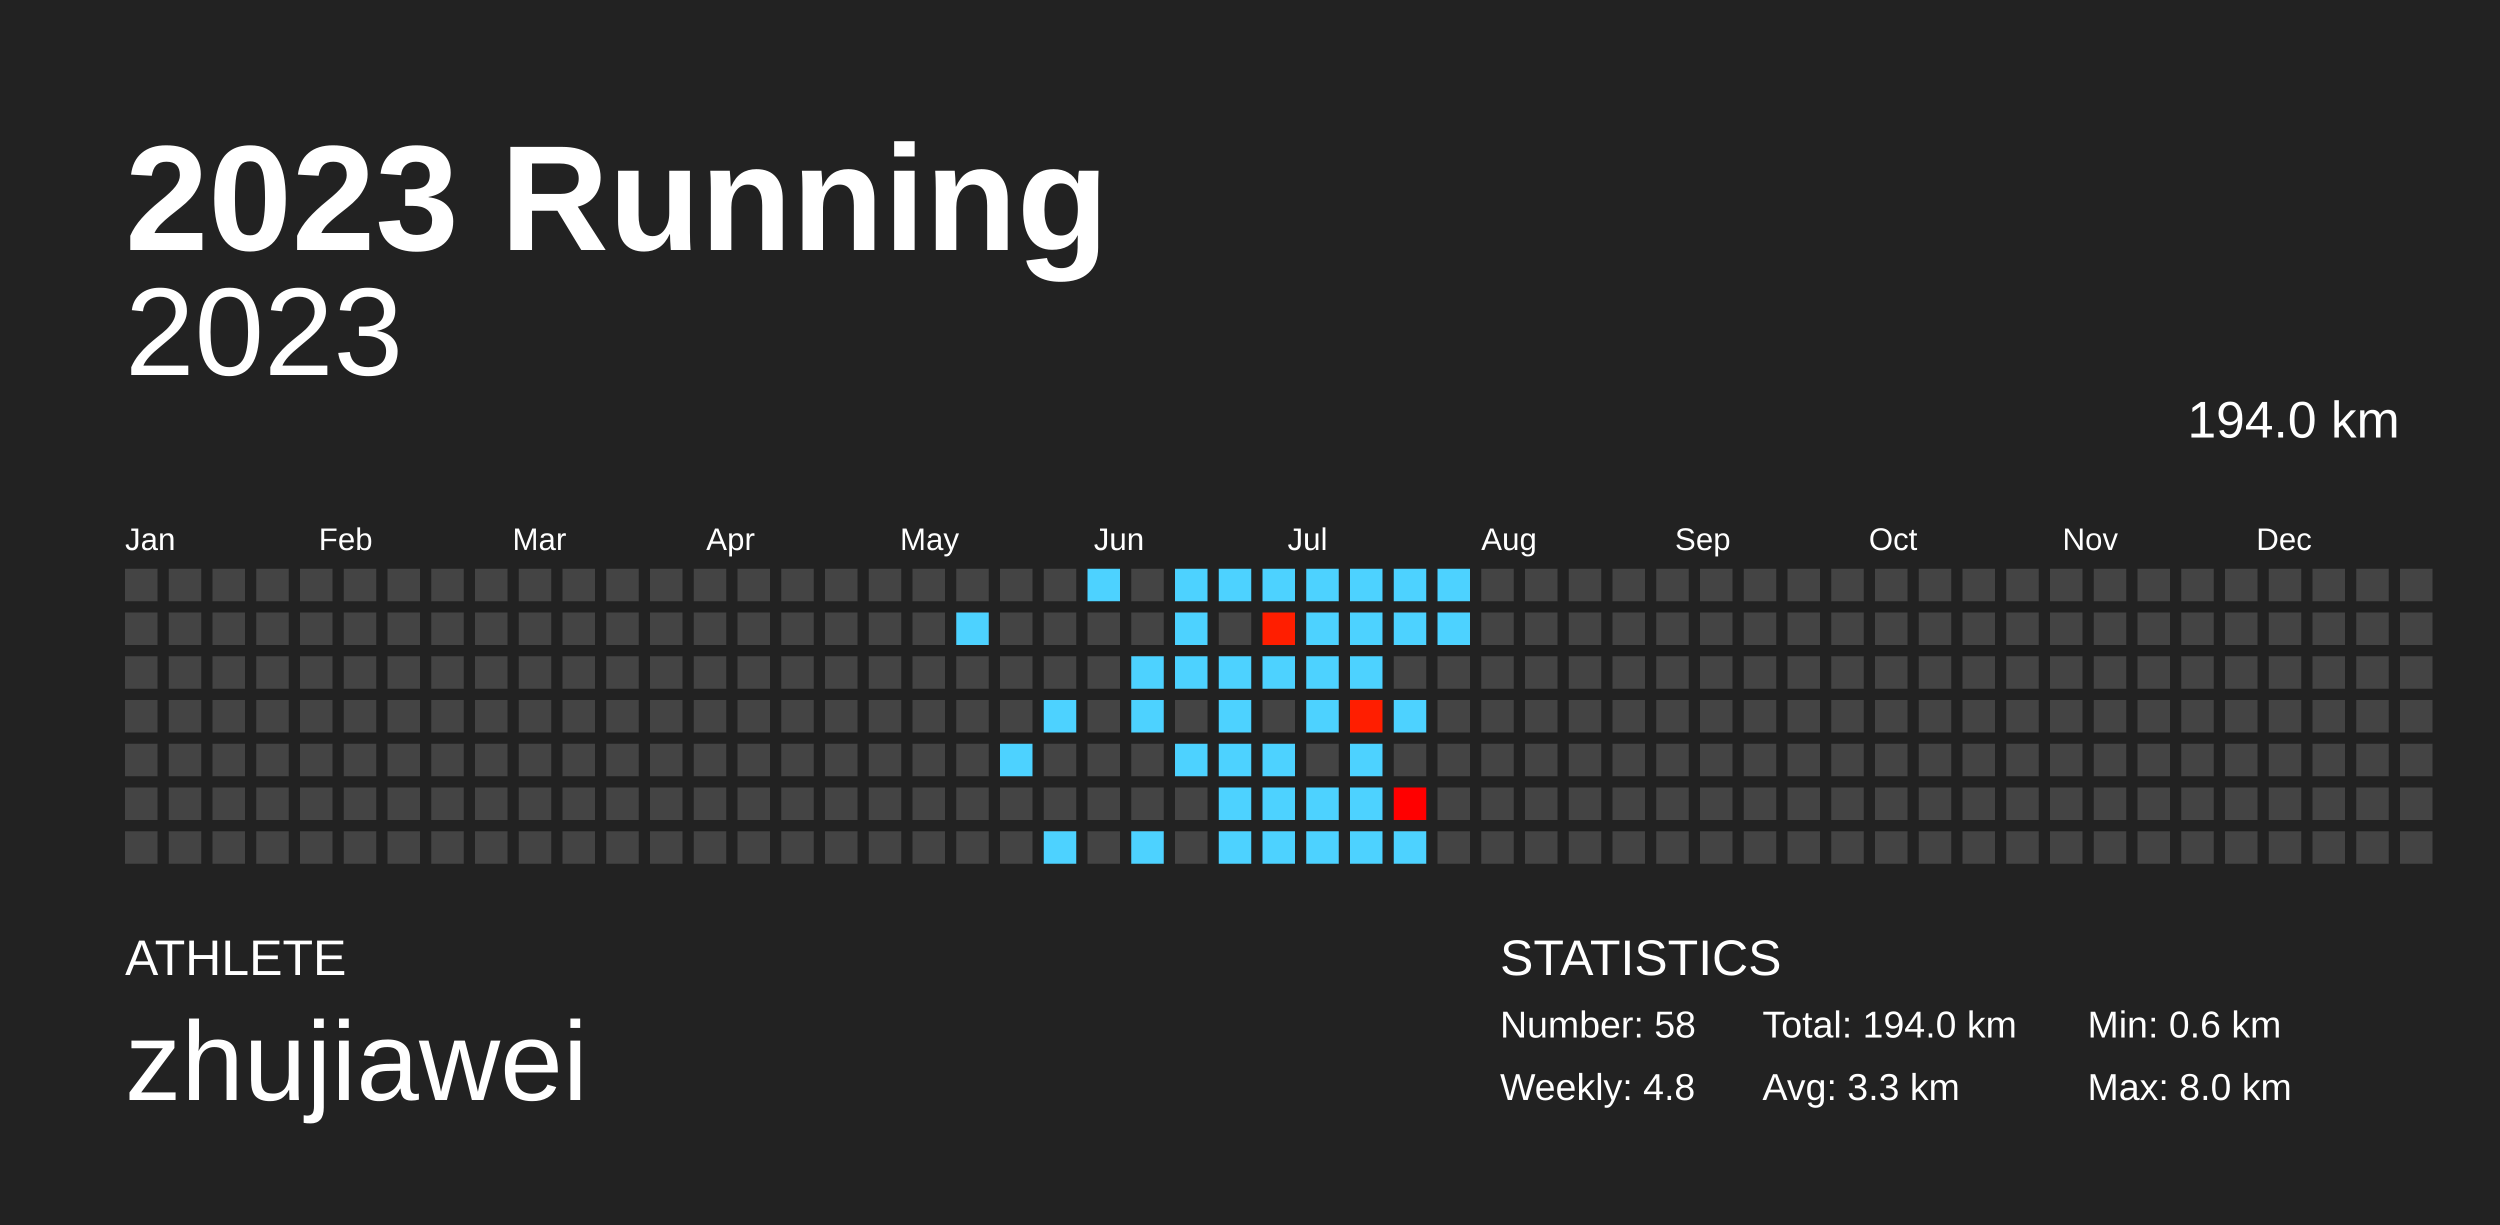
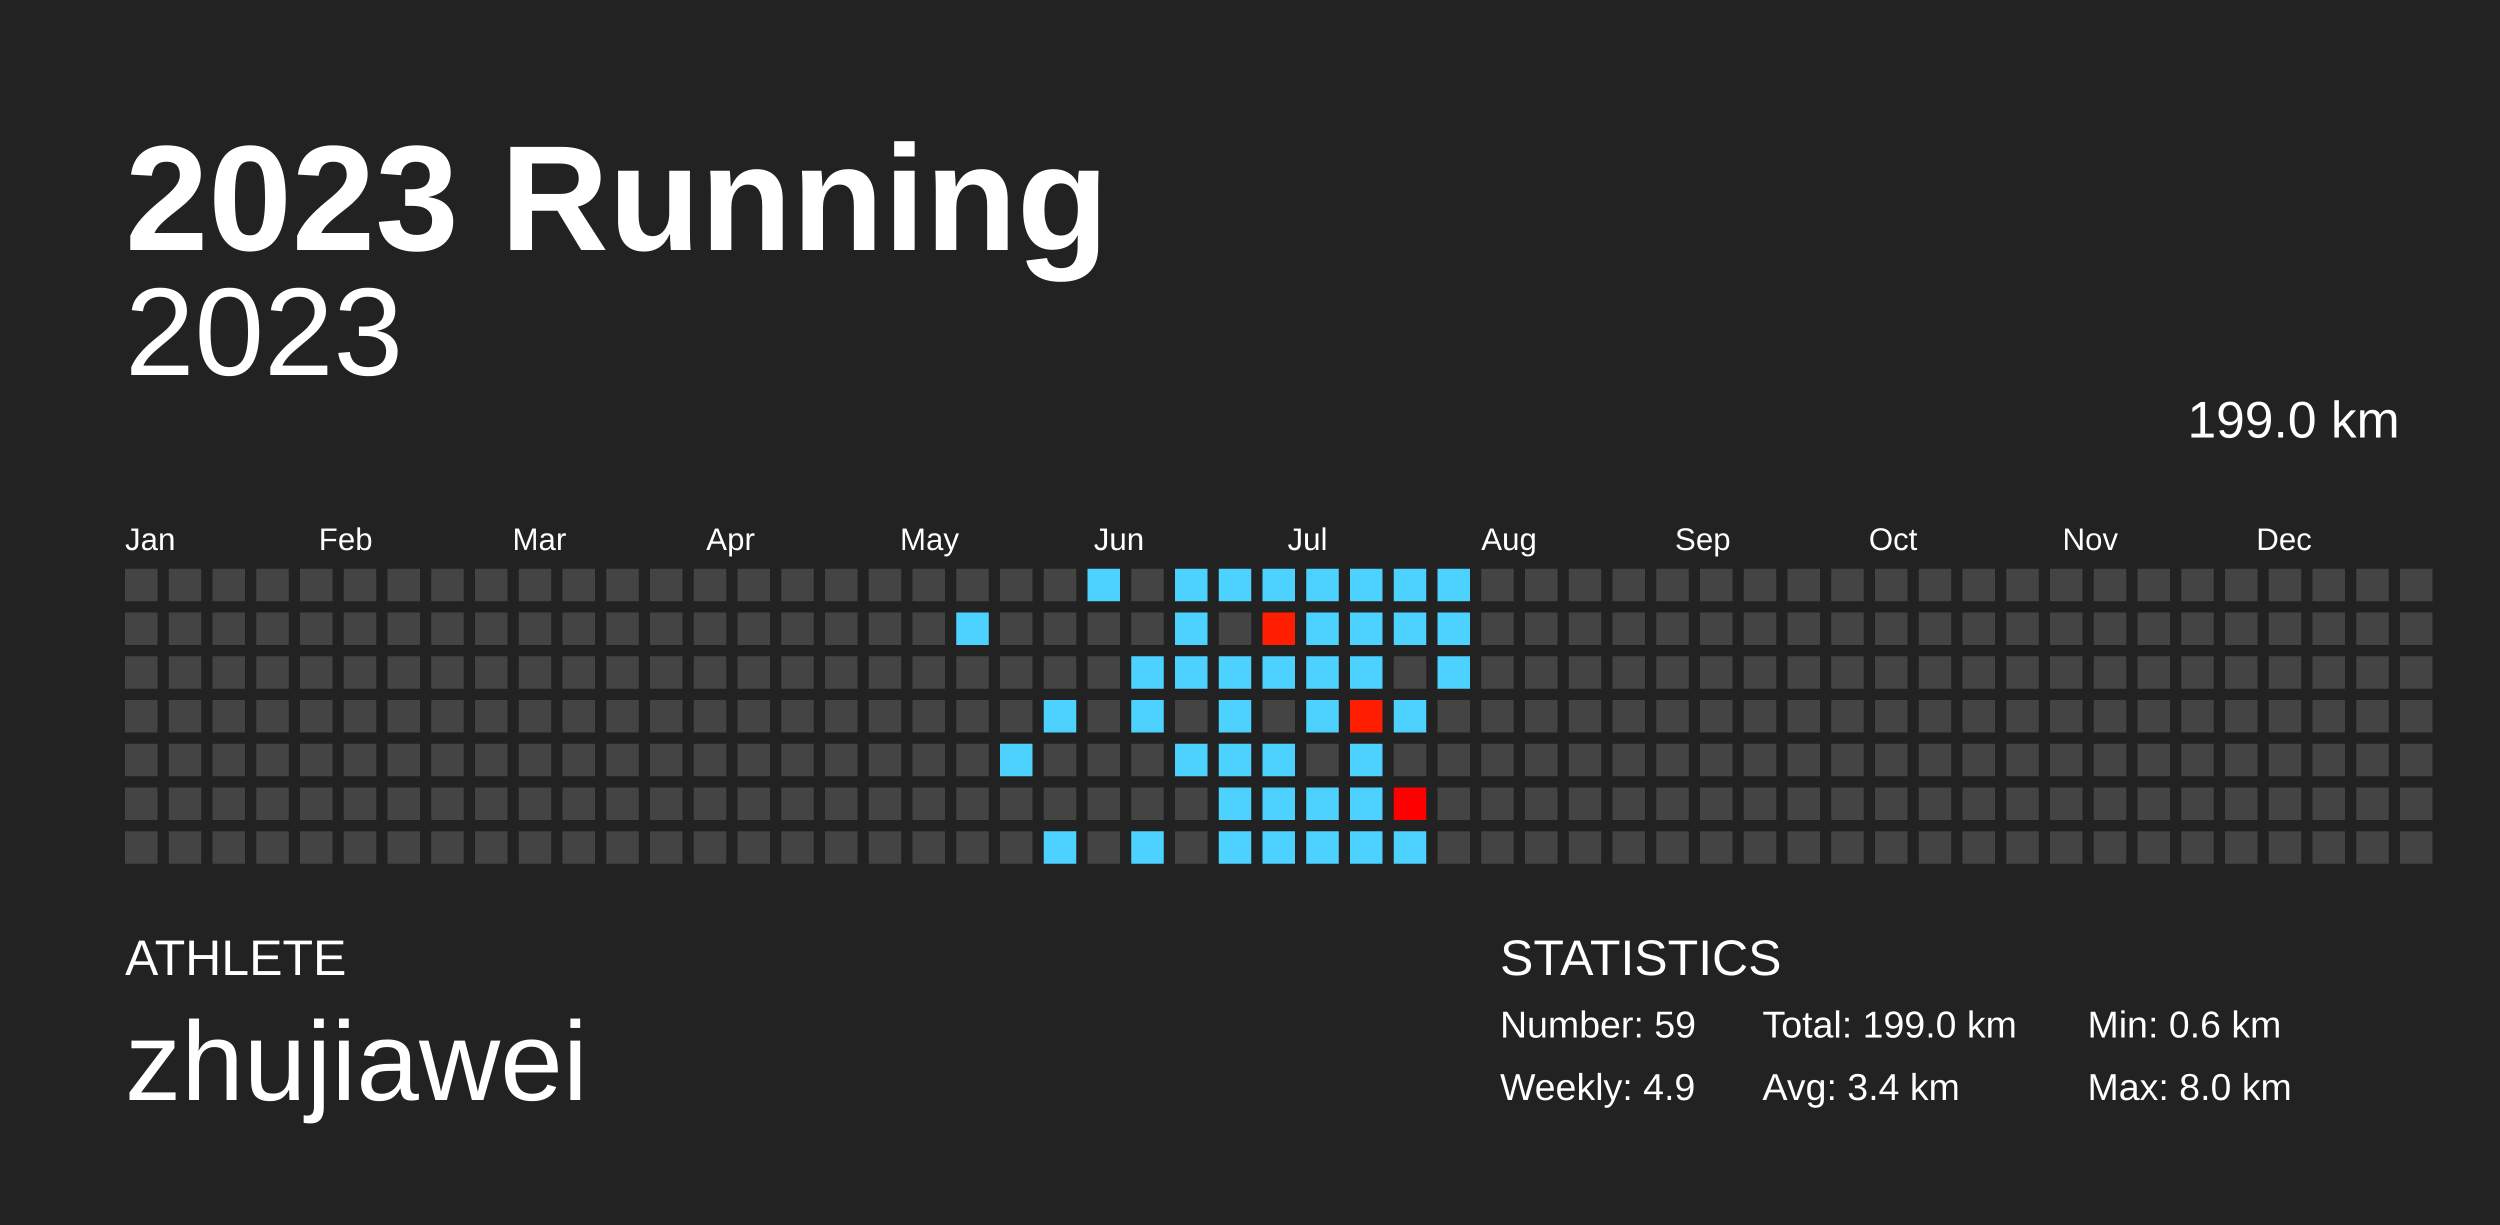
<svg xmlns="http://www.w3.org/2000/svg" baseProfile="full" height="98mm" version="1.1" viewBox="0,0,200,98" width="200mm">
  <defs />
  <rect fill="#222222" height="98" width="200" x="0" y="0" />
  <text fill="#FFFFFF" style="font-size:12px; font-family:Arial; font-weight:bold;" x="10" y="20">2023 Running</text>
  <text fill="#FFFFFF" style="font-size:4px; font-family:Arial" x="10" y="78">ATHLETE</text>
  <text fill="#FFFFFF" style="font-size:9px; font-family:Arial" x="10" y="88">zhujiawei</text>
  <text fill="#FFFFFF" style="font-size:4px; font-family:Arial" x="120" y="78">STATISTICS</text>
-   <text fill="#FFFFFF" style="font-size:3px; font-family:Arial" x="120" y="83">Number: 58</text>
-   <text fill="#FFFFFF" style="font-size:3px; font-family:Arial" x="120" y="88">Weekly: 4.8</text>
-   <text fill="#FFFFFF" style="font-size:3px; font-family:Arial" x="141" y="83">Total: 194.0 km</text>
-   <text fill="#FFFFFF" style="font-size:3px; font-family:Arial" x="141" y="88">Avg: 3.3 km</text>
+   <text fill="#FFFFFF" style="font-size:3px; font-family:Arial" x="120" y="83">Number: 59</text>
+   <text fill="#FFFFFF" style="font-size:3px; font-family:Arial" x="120" y="88">Weekly: 4.9</text>
+   <text fill="#FFFFFF" style="font-size:3px; font-family:Arial" x="141" y="83">Total: 199.0 km</text>
+   <text fill="#FFFFFF" style="font-size:3px; font-family:Arial" x="141" y="88">Avg: 3.4 km</text>
  <text fill="#FFFFFF" style="font-size:3px; font-family:Arial" x="167" y="83">Min: 0.6 km</text>
  <text fill="#FFFFFF" style="font-size:3px; font-family:Arial" x="167" y="88">Max: 8.0 km</text>
  <text alignment-baseline="hanging" fill="#FFFFFF" style="font-size:10.0px; font-family:Arial;" x="10" y="30">2023</text>
-   <text alignment-baseline="hanging" fill="#FFFFFF" style="font-size:4.125px; font-family:Arial;" x="175" y="35">194.0 km</text>
+   <text alignment-baseline="hanging" fill="#FFFFFF" style="font-size:4.125px; font-family:Arial;" x="175" y="35">199.0 km</text>
  <text fill="#FFFFFF" style="font-size:2.5px; font-family:Arial" x="10.0" y="44">Jan</text>
  <text fill="#FFFFFF" style="font-size:2.5px; font-family:Arial" x="25.5" y="44">Feb</text>
  <text fill="#FFFFFF" style="font-size:2.5px; font-family:Arial" x="41.0" y="44">Mar</text>
  <text fill="#FFFFFF" style="font-size:2.5px; font-family:Arial" x="56.5" y="44">Apr</text>
  <text fill="#FFFFFF" style="font-size:2.5px; font-family:Arial" x="72.0" y="44">May</text>
  <text fill="#FFFFFF" style="font-size:2.5px; font-family:Arial" x="87.5" y="44">Jun</text>
  <text fill="#FFFFFF" style="font-size:2.5px; font-family:Arial" x="103.0" y="44">Jul</text>
  <text fill="#FFFFFF" style="font-size:2.5px; font-family:Arial" x="118.5" y="44">Aug</text>
  <text fill="#FFFFFF" style="font-size:2.5px; font-family:Arial" x="134.0" y="44">Sep</text>
  <text fill="#FFFFFF" style="font-size:2.5px; font-family:Arial" x="149.5" y="44">Oct</text>
  <text fill="#FFFFFF" style="font-size:2.5px; font-family:Arial" x="165.0" y="44">Nov</text>
  <text fill="#FFFFFF" style="font-size:2.5px; font-family:Arial" x="180.5" y="44">Dec</text>
  <rect fill="#444444" height="2.6" width="2.6" x="10.0" y="45.5" />
  <rect fill="#444444" height="2.6" width="2.6" x="10.0" y="49.0" />
  <rect fill="#444444" height="2.6" width="2.6" x="10.0" y="52.5" />
  <rect fill="#444444" height="2.6" width="2.6" x="10.0" y="56.0" />
  <rect fill="#444444" height="2.6" width="2.6" x="10.0" y="59.5" />
  <rect fill="#444444" height="2.6" width="2.6" x="10.0" y="63.0" />
  <rect fill="#444444" height="2.6" width="2.6" x="10.0" y="66.5" />
  <rect fill="#444444" height="2.6" width="2.6" x="13.5" y="45.5" />
  <rect fill="#444444" height="2.6" width="2.6" x="13.5" y="49.0" />
  <rect fill="#444444" height="2.6" width="2.6" x="13.5" y="52.5" />
  <rect fill="#444444" height="2.6" width="2.6" x="13.5" y="56.0" />
  <rect fill="#444444" height="2.6" width="2.6" x="13.5" y="59.5" />
  <rect fill="#444444" height="2.6" width="2.6" x="13.5" y="63.0" />
  <rect fill="#444444" height="2.6" width="2.6" x="13.5" y="66.5" />
  <rect fill="#444444" height="2.6" width="2.6" x="17.0" y="45.5" />
  <rect fill="#444444" height="2.6" width="2.6" x="17.0" y="49.0" />
  <rect fill="#444444" height="2.6" width="2.6" x="17.0" y="52.5" />
  <rect fill="#444444" height="2.6" width="2.6" x="17.0" y="56.0" />
  <rect fill="#444444" height="2.6" width="2.6" x="17.0" y="59.5" />
  <rect fill="#444444" height="2.6" width="2.6" x="17.0" y="63.0" />
  <rect fill="#444444" height="2.6" width="2.6" x="17.0" y="66.5" />
  <rect fill="#444444" height="2.6" width="2.6" x="20.5" y="45.5" />
  <rect fill="#444444" height="2.6" width="2.6" x="20.5" y="49.0" />
  <rect fill="#444444" height="2.6" width="2.6" x="20.5" y="52.5" />
  <rect fill="#444444" height="2.6" width="2.6" x="20.5" y="56.0" />
  <rect fill="#444444" height="2.6" width="2.6" x="20.5" y="59.5" />
  <rect fill="#444444" height="2.6" width="2.6" x="20.5" y="63.0" />
  <rect fill="#444444" height="2.6" width="2.6" x="20.5" y="66.5" />
  <rect fill="#444444" height="2.6" width="2.6" x="24.0" y="45.5" />
  <rect fill="#444444" height="2.6" width="2.6" x="24.0" y="49.0" />
  <rect fill="#444444" height="2.6" width="2.6" x="24.0" y="52.5" />
  <rect fill="#444444" height="2.6" width="2.6" x="24.0" y="56.0" />
  <rect fill="#444444" height="2.6" width="2.6" x="24.0" y="59.5" />
  <rect fill="#444444" height="2.6" width="2.6" x="24.0" y="63.0" />
  <rect fill="#444444" height="2.6" width="2.6" x="24.0" y="66.5" />
  <rect fill="#444444" height="2.6" width="2.6" x="27.5" y="45.5" />
  <rect fill="#444444" height="2.6" width="2.6" x="27.5" y="49.0" />
  <rect fill="#444444" height="2.6" width="2.6" x="27.5" y="52.5" />
  <rect fill="#444444" height="2.6" width="2.6" x="27.5" y="56.0" />
  <rect fill="#444444" height="2.6" width="2.6" x="27.5" y="59.5" />
  <rect fill="#444444" height="2.6" width="2.6" x="27.5" y="63.0" />
  <rect fill="#444444" height="2.6" width="2.6" x="27.5" y="66.5" />
  <rect fill="#444444" height="2.6" width="2.6" x="31.0" y="45.5" />
  <rect fill="#444444" height="2.6" width="2.6" x="31.0" y="49.0" />
  <rect fill="#444444" height="2.6" width="2.6" x="31.0" y="52.5" />
  <rect fill="#444444" height="2.6" width="2.6" x="31.0" y="56.0" />
  <rect fill="#444444" height="2.6" width="2.6" x="31.0" y="59.5" />
  <rect fill="#444444" height="2.6" width="2.6" x="31.0" y="63.0" />
  <rect fill="#444444" height="2.6" width="2.6" x="31.0" y="66.5" />
  <rect fill="#444444" height="2.6" width="2.6" x="34.5" y="45.5" />
  <rect fill="#444444" height="2.6" width="2.6" x="34.5" y="49.0" />
  <rect fill="#444444" height="2.6" width="2.6" x="34.5" y="52.5" />
  <rect fill="#444444" height="2.6" width="2.6" x="34.5" y="56.0" />
  <rect fill="#444444" height="2.6" width="2.6" x="34.5" y="59.5" />
  <rect fill="#444444" height="2.6" width="2.6" x="34.5" y="63.0" />
  <rect fill="#444444" height="2.6" width="2.6" x="34.5" y="66.5" />
  <rect fill="#444444" height="2.6" width="2.6" x="38.0" y="45.5" />
  <rect fill="#444444" height="2.6" width="2.6" x="38.0" y="49.0" />
  <rect fill="#444444" height="2.6" width="2.6" x="38.0" y="52.5" />
  <rect fill="#444444" height="2.6" width="2.6" x="38.0" y="56.0" />
  <rect fill="#444444" height="2.6" width="2.6" x="38.0" y="59.5" />
  <rect fill="#444444" height="2.6" width="2.6" x="38.0" y="63.0" />
  <rect fill="#444444" height="2.6" width="2.6" x="38.0" y="66.5" />
  <rect fill="#444444" height="2.6" width="2.6" x="41.5" y="45.5" />
  <rect fill="#444444" height="2.6" width="2.6" x="41.5" y="49.0" />
  <rect fill="#444444" height="2.6" width="2.6" x="41.5" y="52.5" />
  <rect fill="#444444" height="2.6" width="2.6" x="41.5" y="56.0" />
  <rect fill="#444444" height="2.6" width="2.6" x="41.5" y="59.5" />
  <rect fill="#444444" height="2.6" width="2.6" x="41.5" y="63.0" />
  <rect fill="#444444" height="2.6" width="2.6" x="41.5" y="66.5" />
  <rect fill="#444444" height="2.6" width="2.6" x="45.0" y="45.5" />
  <rect fill="#444444" height="2.6" width="2.6" x="45.0" y="49.0" />
  <rect fill="#444444" height="2.6" width="2.6" x="45.0" y="52.5" />
  <rect fill="#444444" height="2.6" width="2.6" x="45.0" y="56.0" />
  <rect fill="#444444" height="2.6" width="2.6" x="45.0" y="59.5" />
  <rect fill="#444444" height="2.6" width="2.6" x="45.0" y="63.0" />
  <rect fill="#444444" height="2.6" width="2.6" x="45.0" y="66.5" />
  <rect fill="#444444" height="2.6" width="2.6" x="48.5" y="45.5" />
  <rect fill="#444444" height="2.6" width="2.6" x="48.5" y="49.0" />
  <rect fill="#444444" height="2.6" width="2.6" x="48.5" y="52.5" />
  <rect fill="#444444" height="2.6" width="2.6" x="48.5" y="56.0" />
  <rect fill="#444444" height="2.6" width="2.6" x="48.5" y="59.5" />
  <rect fill="#444444" height="2.6" width="2.6" x="48.5" y="63.0" />
  <rect fill="#444444" height="2.6" width="2.6" x="48.5" y="66.5" />
  <rect fill="#444444" height="2.6" width="2.6" x="52.0" y="45.5" />
  <rect fill="#444444" height="2.6" width="2.6" x="52.0" y="49.0" />
  <rect fill="#444444" height="2.6" width="2.6" x="52.0" y="52.5" />
  <rect fill="#444444" height="2.6" width="2.6" x="52.0" y="56.0" />
  <rect fill="#444444" height="2.6" width="2.6" x="52.0" y="59.5" />
  <rect fill="#444444" height="2.6" width="2.6" x="52.0" y="63.0" />
  <rect fill="#444444" height="2.6" width="2.6" x="52.0" y="66.5" />
  <rect fill="#444444" height="2.6" width="2.6" x="55.5" y="45.5" />
  <rect fill="#444444" height="2.6" width="2.6" x="55.5" y="49.0" />
  <rect fill="#444444" height="2.6" width="2.6" x="55.5" y="52.5" />
  <rect fill="#444444" height="2.6" width="2.6" x="55.5" y="56.0" />
  <rect fill="#444444" height="2.6" width="2.6" x="55.5" y="59.5" />
  <rect fill="#444444" height="2.6" width="2.6" x="55.5" y="63.0" />
  <rect fill="#444444" height="2.6" width="2.6" x="55.5" y="66.5" />
  <rect fill="#444444" height="2.6" width="2.6" x="59.0" y="45.5" />
  <rect fill="#444444" height="2.6" width="2.6" x="59.0" y="49.0" />
  <rect fill="#444444" height="2.6" width="2.6" x="59.0" y="52.5" />
  <rect fill="#444444" height="2.6" width="2.6" x="59.0" y="56.0" />
  <rect fill="#444444" height="2.6" width="2.6" x="59.0" y="59.5" />
  <rect fill="#444444" height="2.6" width="2.6" x="59.0" y="63.0" />
  <rect fill="#444444" height="2.6" width="2.6" x="59.0" y="66.5" />
  <rect fill="#444444" height="2.6" width="2.6" x="62.5" y="45.5" />
  <rect fill="#444444" height="2.6" width="2.6" x="62.5" y="49.0" />
  <rect fill="#444444" height="2.6" width="2.6" x="62.5" y="52.5" />
  <rect fill="#444444" height="2.6" width="2.6" x="62.5" y="56.0" />
  <rect fill="#444444" height="2.6" width="2.6" x="62.5" y="59.5" />
  <rect fill="#444444" height="2.6" width="2.6" x="62.5" y="63.0" />
  <rect fill="#444444" height="2.6" width="2.6" x="62.5" y="66.5" />
  <rect fill="#444444" height="2.6" width="2.6" x="66.0" y="45.5" />
  <rect fill="#444444" height="2.6" width="2.6" x="66.0" y="49.0" />
  <rect fill="#444444" height="2.6" width="2.6" x="66.0" y="52.5" />
  <rect fill="#444444" height="2.6" width="2.6" x="66.0" y="56.0" />
  <rect fill="#444444" height="2.6" width="2.6" x="66.0" y="59.5" />
  <rect fill="#444444" height="2.6" width="2.6" x="66.0" y="63.0" />
  <rect fill="#444444" height="2.6" width="2.6" x="66.0" y="66.5" />
  <rect fill="#444444" height="2.6" width="2.6" x="69.5" y="45.5" />
  <rect fill="#444444" height="2.6" width="2.6" x="69.5" y="49.0" />
  <rect fill="#444444" height="2.6" width="2.6" x="69.5" y="52.5" />
  <rect fill="#444444" height="2.6" width="2.6" x="69.5" y="56.0" />
  <rect fill="#444444" height="2.6" width="2.6" x="69.5" y="59.5" />
  <rect fill="#444444" height="2.6" width="2.6" x="69.5" y="63.0" />
  <rect fill="#444444" height="2.6" width="2.6" x="69.5" y="66.5" />
  <rect fill="#444444" height="2.6" width="2.6" x="73.0" y="45.5" />
  <rect fill="#444444" height="2.6" width="2.6" x="73.0" y="49.0" />
  <rect fill="#444444" height="2.6" width="2.6" x="73.0" y="52.5" />
  <rect fill="#444444" height="2.6" width="2.6" x="73.0" y="56.0" />
  <rect fill="#444444" height="2.6" width="2.6" x="73.0" y="59.5" />
  <rect fill="#444444" height="2.6" width="2.6" x="73.0" y="63.0" />
  <rect fill="#444444" height="2.6" width="2.6" x="73.0" y="66.5" />
  <rect fill="#444444" height="2.6" width="2.6" x="76.5" y="45.5" />
  <rect fill="#4dd2ff" height="2.6" width="2.6" x="76.5" y="49.0" />
  <rect fill="#444444" height="2.6" width="2.6" x="76.5" y="52.5" />
  <rect fill="#444444" height="2.6" width="2.6" x="76.5" y="56.0" />
  <rect fill="#444444" height="2.6" width="2.6" x="76.5" y="59.5" />
  <rect fill="#444444" height="2.6" width="2.6" x="76.5" y="63.0" />
  <rect fill="#444444" height="2.6" width="2.6" x="76.5" y="66.5" />
  <rect fill="#444444" height="2.6" width="2.6" x="80.0" y="45.5" />
  <rect fill="#444444" height="2.6" width="2.6" x="80.0" y="49.0" />
  <rect fill="#444444" height="2.6" width="2.6" x="80.0" y="52.5" />
  <rect fill="#444444" height="2.6" width="2.6" x="80.0" y="56.0" />
  <rect fill="#4dd2ff" height="2.6" width="2.6" x="80.0" y="59.5" />
  <rect fill="#444444" height="2.6" width="2.6" x="80.0" y="63.0" />
  <rect fill="#444444" height="2.6" width="2.6" x="80.0" y="66.5" />
  <rect fill="#444444" height="2.6" width="2.6" x="83.5" y="45.5" />
  <rect fill="#444444" height="2.6" width="2.6" x="83.5" y="49.0" />
  <rect fill="#444444" height="2.6" width="2.6" x="83.5" y="52.5" />
  <rect fill="#4dd2ff" height="2.6" width="2.6" x="83.5" y="56.0" />
  <rect fill="#444444" height="2.6" width="2.6" x="83.5" y="59.5" />
  <rect fill="#444444" height="2.6" width="2.6" x="83.5" y="63.0" />
  <rect fill="#4dd2ff" height="2.6" width="2.6" x="83.5" y="66.5" />
  <rect fill="#4dd2ff" height="2.6" width="2.6" x="87.0" y="45.5" />
  <rect fill="#444444" height="2.6" width="2.6" x="87.0" y="49.0" />
  <rect fill="#444444" height="2.6" width="2.6" x="87.0" y="52.5" />
  <rect fill="#444444" height="2.6" width="2.6" x="87.0" y="56.0" />
  <rect fill="#444444" height="2.6" width="2.6" x="87.0" y="59.5" />
  <rect fill="#444444" height="2.6" width="2.6" x="87.0" y="63.0" />
  <rect fill="#444444" height="2.6" width="2.6" x="87.0" y="66.5" />
  <rect fill="#444444" height="2.6" width="2.6" x="90.5" y="45.5" />
  <rect fill="#444444" height="2.6" width="2.6" x="90.5" y="49.0" />
  <rect fill="#4dd2ff" height="2.6" width="2.6" x="90.5" y="52.5" />
  <rect fill="#4dd2ff" height="2.6" width="2.6" x="90.5" y="56.0" />
  <rect fill="#444444" height="2.6" width="2.6" x="90.5" y="59.5" />
  <rect fill="#444444" height="2.6" width="2.6" x="90.5" y="63.0" />
  <rect fill="#4dd2ff" height="2.6" width="2.6" x="90.5" y="66.5" />
  <rect fill="#4dd2ff" height="2.6" width="2.6" x="94.0" y="45.5" />
  <rect fill="#4dd2ff" height="2.6" width="2.6" x="94.0" y="49.0" />
  <rect fill="#4dd2ff" height="2.6" width="2.6" x="94.0" y="52.5" />
  <rect fill="#444444" height="2.6" width="2.6" x="94.0" y="56.0" />
  <rect fill="#4dd2ff" height="2.6" width="2.6" x="94.0" y="59.5" />
  <rect fill="#444444" height="2.6" width="2.6" x="94.0" y="63.0" />
  <rect fill="#444444" height="2.6" width="2.6" x="94.0" y="66.5" />
  <rect fill="#4dd2ff" height="2.6" width="2.6" x="97.5" y="45.5" />
  <rect fill="#444444" height="2.6" width="2.6" x="97.5" y="49.0" />
  <rect fill="#4dd2ff" height="2.6" width="2.6" x="97.5" y="52.5" />
  <rect fill="#4dd2ff" height="2.6" width="2.6" x="97.5" y="56.0" />
  <rect fill="#4dd2ff" height="2.6" width="2.6" x="97.5" y="59.5" />
  <rect fill="#4dd2ff" height="2.6" width="2.6" x="97.5" y="63.0" />
  <rect fill="#4dd2ff" height="2.6" width="2.6" x="97.5" y="66.5" />
  <rect fill="#4dd2ff" height="2.6" width="2.6" x="101.0" y="45.5" />
  <rect fill="#ff1e00" height="2.6" width="2.6" x="101.0" y="49.0" />
  <rect fill="#4dd2ff" height="2.6" width="2.6" x="101.0" y="52.5" />
  <rect fill="#444444" height="2.6" width="2.6" x="101.0" y="56.0" />
  <rect fill="#4dd2ff" height="2.6" width="2.6" x="101.0" y="59.5" />
  <rect fill="#4dd2ff" height="2.6" width="2.6" x="101.0" y="63.0" />
  <rect fill="#4dd2ff" height="2.6" width="2.6" x="101.0" y="66.5" />
  <rect fill="#4dd2ff" height="2.6" width="2.6" x="104.5" y="45.5" />
  <rect fill="#4dd2ff" height="2.6" width="2.6" x="104.5" y="49.0" />
  <rect fill="#4dd2ff" height="2.6" width="2.6" x="104.5" y="52.5" />
  <rect fill="#4dd2ff" height="2.6" width="2.6" x="104.5" y="56.0" />
  <rect fill="#444444" height="2.6" width="2.6" x="104.5" y="59.5" />
  <rect fill="#4dd2ff" height="2.6" width="2.6" x="104.5" y="63.0" />
  <rect fill="#4dd2ff" height="2.6" width="2.6" x="104.5" y="66.5" />
  <rect fill="#4dd2ff" height="2.6" width="2.6" x="108.0" y="45.5" />
  <rect fill="#4dd2ff" height="2.6" width="2.6" x="108.0" y="49.0" />
  <rect fill="#4dd2ff" height="2.6" width="2.6" x="108.0" y="52.5" />
  <rect fill="#ff1e00" height="2.6" width="2.6" x="108.0" y="56.0" />
  <rect fill="#4dd2ff" height="2.6" width="2.6" x="108.0" y="59.5" />
  <rect fill="#4dd2ff" height="2.6" width="2.6" x="108.0" y="63.0" />
  <rect fill="#4dd2ff" height="2.6" width="2.6" x="108.0" y="66.5" />
  <rect fill="#4dd2ff" height="2.6" width="2.6" x="111.5" y="45.5" />
  <rect fill="#4dd2ff" height="2.6" width="2.6" x="111.5" y="49.0" />
  <rect fill="#444444" height="2.6" width="2.6" x="111.5" y="52.5" />
  <rect fill="#4dd2ff" height="2.6" width="2.6" x="111.5" y="56.0" />
  <rect fill="#444444" height="2.6" width="2.6" x="111.5" y="59.5" />
  <rect fill="#ff0000" height="2.6" width="2.6" x="111.5" y="63.0" />
  <rect fill="#4dd2ff" height="2.6" width="2.6" x="111.5" y="66.5" />
  <rect fill="#4dd2ff" height="2.6" width="2.6" x="115.0" y="45.5" />
  <rect fill="#4dd2ff" height="2.6" width="2.6" x="115.0" y="49.0" />
-   <rect fill="#444444" height="2.6" width="2.6" x="115.0" y="52.5" />
+   <rect fill="#4dd2ff" height="2.6" width="2.6" x="115.0" y="52.5" />
  <rect fill="#444444" height="2.6" width="2.6" x="115.0" y="56.0" />
  <rect fill="#444444" height="2.6" width="2.6" x="115.0" y="59.5" />
  <rect fill="#444444" height="2.6" width="2.6" x="115.0" y="63.0" />
  <rect fill="#444444" height="2.6" width="2.6" x="115.0" y="66.5" />
  <rect fill="#444444" height="2.6" width="2.6" x="118.5" y="45.5" />
  <rect fill="#444444" height="2.6" width="2.6" x="118.5" y="49.0" />
  <rect fill="#444444" height="2.6" width="2.6" x="118.5" y="52.5" />
  <rect fill="#444444" height="2.6" width="2.6" x="118.5" y="56.0" />
  <rect fill="#444444" height="2.6" width="2.6" x="118.5" y="59.5" />
  <rect fill="#444444" height="2.6" width="2.6" x="118.5" y="63.0" />
  <rect fill="#444444" height="2.6" width="2.6" x="118.5" y="66.5" />
  <rect fill="#444444" height="2.6" width="2.6" x="122.0" y="45.5" />
  <rect fill="#444444" height="2.6" width="2.6" x="122.0" y="49.0" />
  <rect fill="#444444" height="2.6" width="2.6" x="122.0" y="52.5" />
  <rect fill="#444444" height="2.6" width="2.6" x="122.0" y="56.0" />
  <rect fill="#444444" height="2.6" width="2.6" x="122.0" y="59.5" />
  <rect fill="#444444" height="2.6" width="2.6" x="122.0" y="63.0" />
  <rect fill="#444444" height="2.6" width="2.6" x="122.0" y="66.5" />
  <rect fill="#444444" height="2.6" width="2.6" x="125.5" y="45.5" />
  <rect fill="#444444" height="2.6" width="2.6" x="125.5" y="49.0" />
  <rect fill="#444444" height="2.6" width="2.6" x="125.5" y="52.5" />
  <rect fill="#444444" height="2.6" width="2.6" x="125.5" y="56.0" />
  <rect fill="#444444" height="2.6" width="2.6" x="125.5" y="59.5" />
  <rect fill="#444444" height="2.6" width="2.6" x="125.5" y="63.0" />
  <rect fill="#444444" height="2.6" width="2.6" x="125.5" y="66.5" />
  <rect fill="#444444" height="2.6" width="2.6" x="129.0" y="45.5" />
  <rect fill="#444444" height="2.6" width="2.6" x="129.0" y="49.0" />
  <rect fill="#444444" height="2.6" width="2.6" x="129.0" y="52.5" />
  <rect fill="#444444" height="2.6" width="2.6" x="129.0" y="56.0" />
  <rect fill="#444444" height="2.6" width="2.6" x="129.0" y="59.5" />
  <rect fill="#444444" height="2.6" width="2.6" x="129.0" y="63.0" />
  <rect fill="#444444" height="2.6" width="2.6" x="129.0" y="66.5" />
  <rect fill="#444444" height="2.6" width="2.6" x="132.5" y="45.5" />
  <rect fill="#444444" height="2.6" width="2.6" x="132.5" y="49.0" />
  <rect fill="#444444" height="2.6" width="2.6" x="132.5" y="52.5" />
  <rect fill="#444444" height="2.6" width="2.6" x="132.5" y="56.0" />
  <rect fill="#444444" height="2.6" width="2.6" x="132.5" y="59.5" />
  <rect fill="#444444" height="2.6" width="2.6" x="132.5" y="63.0" />
  <rect fill="#444444" height="2.6" width="2.6" x="132.5" y="66.5" />
  <rect fill="#444444" height="2.6" width="2.6" x="136.0" y="45.5" />
  <rect fill="#444444" height="2.6" width="2.6" x="136.0" y="49.0" />
  <rect fill="#444444" height="2.6" width="2.6" x="136.0" y="52.5" />
  <rect fill="#444444" height="2.6" width="2.6" x="136.0" y="56.0" />
  <rect fill="#444444" height="2.6" width="2.6" x="136.0" y="59.5" />
  <rect fill="#444444" height="2.6" width="2.6" x="136.0" y="63.0" />
  <rect fill="#444444" height="2.6" width="2.6" x="136.0" y="66.5" />
  <rect fill="#444444" height="2.6" width="2.6" x="139.5" y="45.5" />
  <rect fill="#444444" height="2.6" width="2.6" x="139.5" y="49.0" />
  <rect fill="#444444" height="2.6" width="2.6" x="139.5" y="52.5" />
  <rect fill="#444444" height="2.6" width="2.6" x="139.5" y="56.0" />
  <rect fill="#444444" height="2.6" width="2.6" x="139.5" y="59.5" />
  <rect fill="#444444" height="2.6" width="2.6" x="139.5" y="63.0" />
  <rect fill="#444444" height="2.6" width="2.6" x="139.5" y="66.5" />
  <rect fill="#444444" height="2.6" width="2.6" x="143.0" y="45.5" />
  <rect fill="#444444" height="2.6" width="2.6" x="143.0" y="49.0" />
  <rect fill="#444444" height="2.6" width="2.6" x="143.0" y="52.5" />
  <rect fill="#444444" height="2.6" width="2.6" x="143.0" y="56.0" />
  <rect fill="#444444" height="2.6" width="2.6" x="143.0" y="59.5" />
  <rect fill="#444444" height="2.6" width="2.6" x="143.0" y="63.0" />
  <rect fill="#444444" height="2.6" width="2.6" x="143.0" y="66.5" />
  <rect fill="#444444" height="2.6" width="2.6" x="146.5" y="45.5" />
  <rect fill="#444444" height="2.6" width="2.6" x="146.5" y="49.0" />
  <rect fill="#444444" height="2.6" width="2.6" x="146.5" y="52.5" />
  <rect fill="#444444" height="2.6" width="2.6" x="146.5" y="56.0" />
  <rect fill="#444444" height="2.6" width="2.6" x="146.5" y="59.5" />
  <rect fill="#444444" height="2.6" width="2.6" x="146.5" y="63.0" />
  <rect fill="#444444" height="2.6" width="2.6" x="146.5" y="66.5" />
  <rect fill="#444444" height="2.6" width="2.6" x="150.0" y="45.5" />
  <rect fill="#444444" height="2.6" width="2.6" x="150.0" y="49.0" />
  <rect fill="#444444" height="2.6" width="2.6" x="150.0" y="52.5" />
  <rect fill="#444444" height="2.6" width="2.6" x="150.0" y="56.0" />
  <rect fill="#444444" height="2.6" width="2.6" x="150.0" y="59.5" />
  <rect fill="#444444" height="2.6" width="2.6" x="150.0" y="63.0" />
  <rect fill="#444444" height="2.6" width="2.6" x="150.0" y="66.5" />
  <rect fill="#444444" height="2.6" width="2.6" x="153.5" y="45.5" />
  <rect fill="#444444" height="2.6" width="2.6" x="153.5" y="49.0" />
  <rect fill="#444444" height="2.6" width="2.6" x="153.5" y="52.5" />
  <rect fill="#444444" height="2.6" width="2.6" x="153.5" y="56.0" />
  <rect fill="#444444" height="2.6" width="2.6" x="153.5" y="59.5" />
  <rect fill="#444444" height="2.6" width="2.6" x="153.5" y="63.0" />
  <rect fill="#444444" height="2.6" width="2.6" x="153.5" y="66.5" />
  <rect fill="#444444" height="2.6" width="2.6" x="157.0" y="45.5" />
  <rect fill="#444444" height="2.6" width="2.6" x="157.0" y="49.0" />
  <rect fill="#444444" height="2.6" width="2.6" x="157.0" y="52.5" />
  <rect fill="#444444" height="2.6" width="2.6" x="157.0" y="56.0" />
  <rect fill="#444444" height="2.6" width="2.6" x="157.0" y="59.5" />
  <rect fill="#444444" height="2.6" width="2.6" x="157.0" y="63.0" />
  <rect fill="#444444" height="2.6" width="2.6" x="157.0" y="66.5" />
  <rect fill="#444444" height="2.6" width="2.6" x="160.5" y="45.5" />
  <rect fill="#444444" height="2.6" width="2.6" x="160.5" y="49.0" />
  <rect fill="#444444" height="2.6" width="2.6" x="160.5" y="52.5" />
  <rect fill="#444444" height="2.6" width="2.6" x="160.5" y="56.0" />
  <rect fill="#444444" height="2.6" width="2.6" x="160.5" y="59.5" />
  <rect fill="#444444" height="2.6" width="2.6" x="160.5" y="63.0" />
  <rect fill="#444444" height="2.6" width="2.6" x="160.5" y="66.5" />
  <rect fill="#444444" height="2.6" width="2.6" x="164.0" y="45.5" />
  <rect fill="#444444" height="2.6" width="2.6" x="164.0" y="49.0" />
  <rect fill="#444444" height="2.6" width="2.6" x="164.0" y="52.5" />
  <rect fill="#444444" height="2.6" width="2.6" x="164.0" y="56.0" />
  <rect fill="#444444" height="2.6" width="2.6" x="164.0" y="59.5" />
  <rect fill="#444444" height="2.6" width="2.6" x="164.0" y="63.0" />
  <rect fill="#444444" height="2.6" width="2.6" x="164.0" y="66.5" />
  <rect fill="#444444" height="2.6" width="2.6" x="167.5" y="45.5" />
  <rect fill="#444444" height="2.6" width="2.6" x="167.5" y="49.0" />
  <rect fill="#444444" height="2.6" width="2.6" x="167.5" y="52.5" />
  <rect fill="#444444" height="2.6" width="2.6" x="167.5" y="56.0" />
  <rect fill="#444444" height="2.6" width="2.6" x="167.5" y="59.5" />
  <rect fill="#444444" height="2.6" width="2.6" x="167.5" y="63.0" />
  <rect fill="#444444" height="2.6" width="2.6" x="167.5" y="66.5" />
  <rect fill="#444444" height="2.6" width="2.6" x="171.0" y="45.5" />
  <rect fill="#444444" height="2.6" width="2.6" x="171.0" y="49.0" />
  <rect fill="#444444" height="2.6" width="2.6" x="171.0" y="52.5" />
  <rect fill="#444444" height="2.6" width="2.6" x="171.0" y="56.0" />
  <rect fill="#444444" height="2.6" width="2.6" x="171.0" y="59.5" />
  <rect fill="#444444" height="2.6" width="2.6" x="171.0" y="63.0" />
  <rect fill="#444444" height="2.6" width="2.6" x="171.0" y="66.5" />
  <rect fill="#444444" height="2.6" width="2.6" x="174.5" y="45.5" />
  <rect fill="#444444" height="2.6" width="2.6" x="174.5" y="49.0" />
  <rect fill="#444444" height="2.6" width="2.6" x="174.5" y="52.5" />
  <rect fill="#444444" height="2.6" width="2.6" x="174.5" y="56.0" />
  <rect fill="#444444" height="2.6" width="2.6" x="174.5" y="59.5" />
  <rect fill="#444444" height="2.6" width="2.6" x="174.5" y="63.0" />
  <rect fill="#444444" height="2.6" width="2.6" x="174.5" y="66.5" />
  <rect fill="#444444" height="2.6" width="2.6" x="178.0" y="45.5" />
  <rect fill="#444444" height="2.6" width="2.6" x="178.0" y="49.0" />
  <rect fill="#444444" height="2.6" width="2.6" x="178.0" y="52.5" />
  <rect fill="#444444" height="2.6" width="2.6" x="178.0" y="56.0" />
  <rect fill="#444444" height="2.6" width="2.6" x="178.0" y="59.5" />
  <rect fill="#444444" height="2.6" width="2.6" x="178.0" y="63.0" />
  <rect fill="#444444" height="2.6" width="2.6" x="178.0" y="66.5" />
  <rect fill="#444444" height="2.6" width="2.6" x="181.5" y="45.5" />
  <rect fill="#444444" height="2.6" width="2.6" x="181.5" y="49.0" />
  <rect fill="#444444" height="2.6" width="2.6" x="181.5" y="52.5" />
  <rect fill="#444444" height="2.6" width="2.6" x="181.5" y="56.0" />
  <rect fill="#444444" height="2.6" width="2.6" x="181.5" y="59.5" />
  <rect fill="#444444" height="2.6" width="2.6" x="181.5" y="63.0" />
  <rect fill="#444444" height="2.6" width="2.6" x="181.5" y="66.5" />
  <rect fill="#444444" height="2.6" width="2.6" x="185.0" y="45.5" />
  <rect fill="#444444" height="2.6" width="2.6" x="185.0" y="49.0" />
  <rect fill="#444444" height="2.6" width="2.6" x="185.0" y="52.5" />
  <rect fill="#444444" height="2.6" width="2.6" x="185.0" y="56.0" />
  <rect fill="#444444" height="2.6" width="2.6" x="185.0" y="59.5" />
  <rect fill="#444444" height="2.6" width="2.6" x="185.0" y="63.0" />
  <rect fill="#444444" height="2.6" width="2.6" x="185.0" y="66.5" />
  <rect fill="#444444" height="2.6" width="2.6" x="188.5" y="45.5" />
  <rect fill="#444444" height="2.6" width="2.6" x="188.5" y="49.0" />
  <rect fill="#444444" height="2.6" width="2.6" x="188.5" y="52.5" />
  <rect fill="#444444" height="2.6" width="2.6" x="188.5" y="56.0" />
  <rect fill="#444444" height="2.6" width="2.6" x="188.5" y="59.5" />
  <rect fill="#444444" height="2.6" width="2.6" x="188.5" y="63.0" />
  <rect fill="#444444" height="2.6" width="2.6" x="188.5" y="66.5" />
  <rect fill="#444444" height="2.6" width="2.6" x="192.0" y="45.5" />
  <rect fill="#444444" height="2.6" width="2.6" x="192.0" y="49.0" />
  <rect fill="#444444" height="2.6" width="2.6" x="192.0" y="52.5" />
  <rect fill="#444444" height="2.6" width="2.6" x="192.0" y="56.0" />
  <rect fill="#444444" height="2.6" width="2.6" x="192.0" y="59.5" />
  <rect fill="#444444" height="2.6" width="2.6" x="192.0" y="63.0" />
  <rect fill="#444444" height="2.6" width="2.6" x="192.0" y="66.5" />
</svg>
